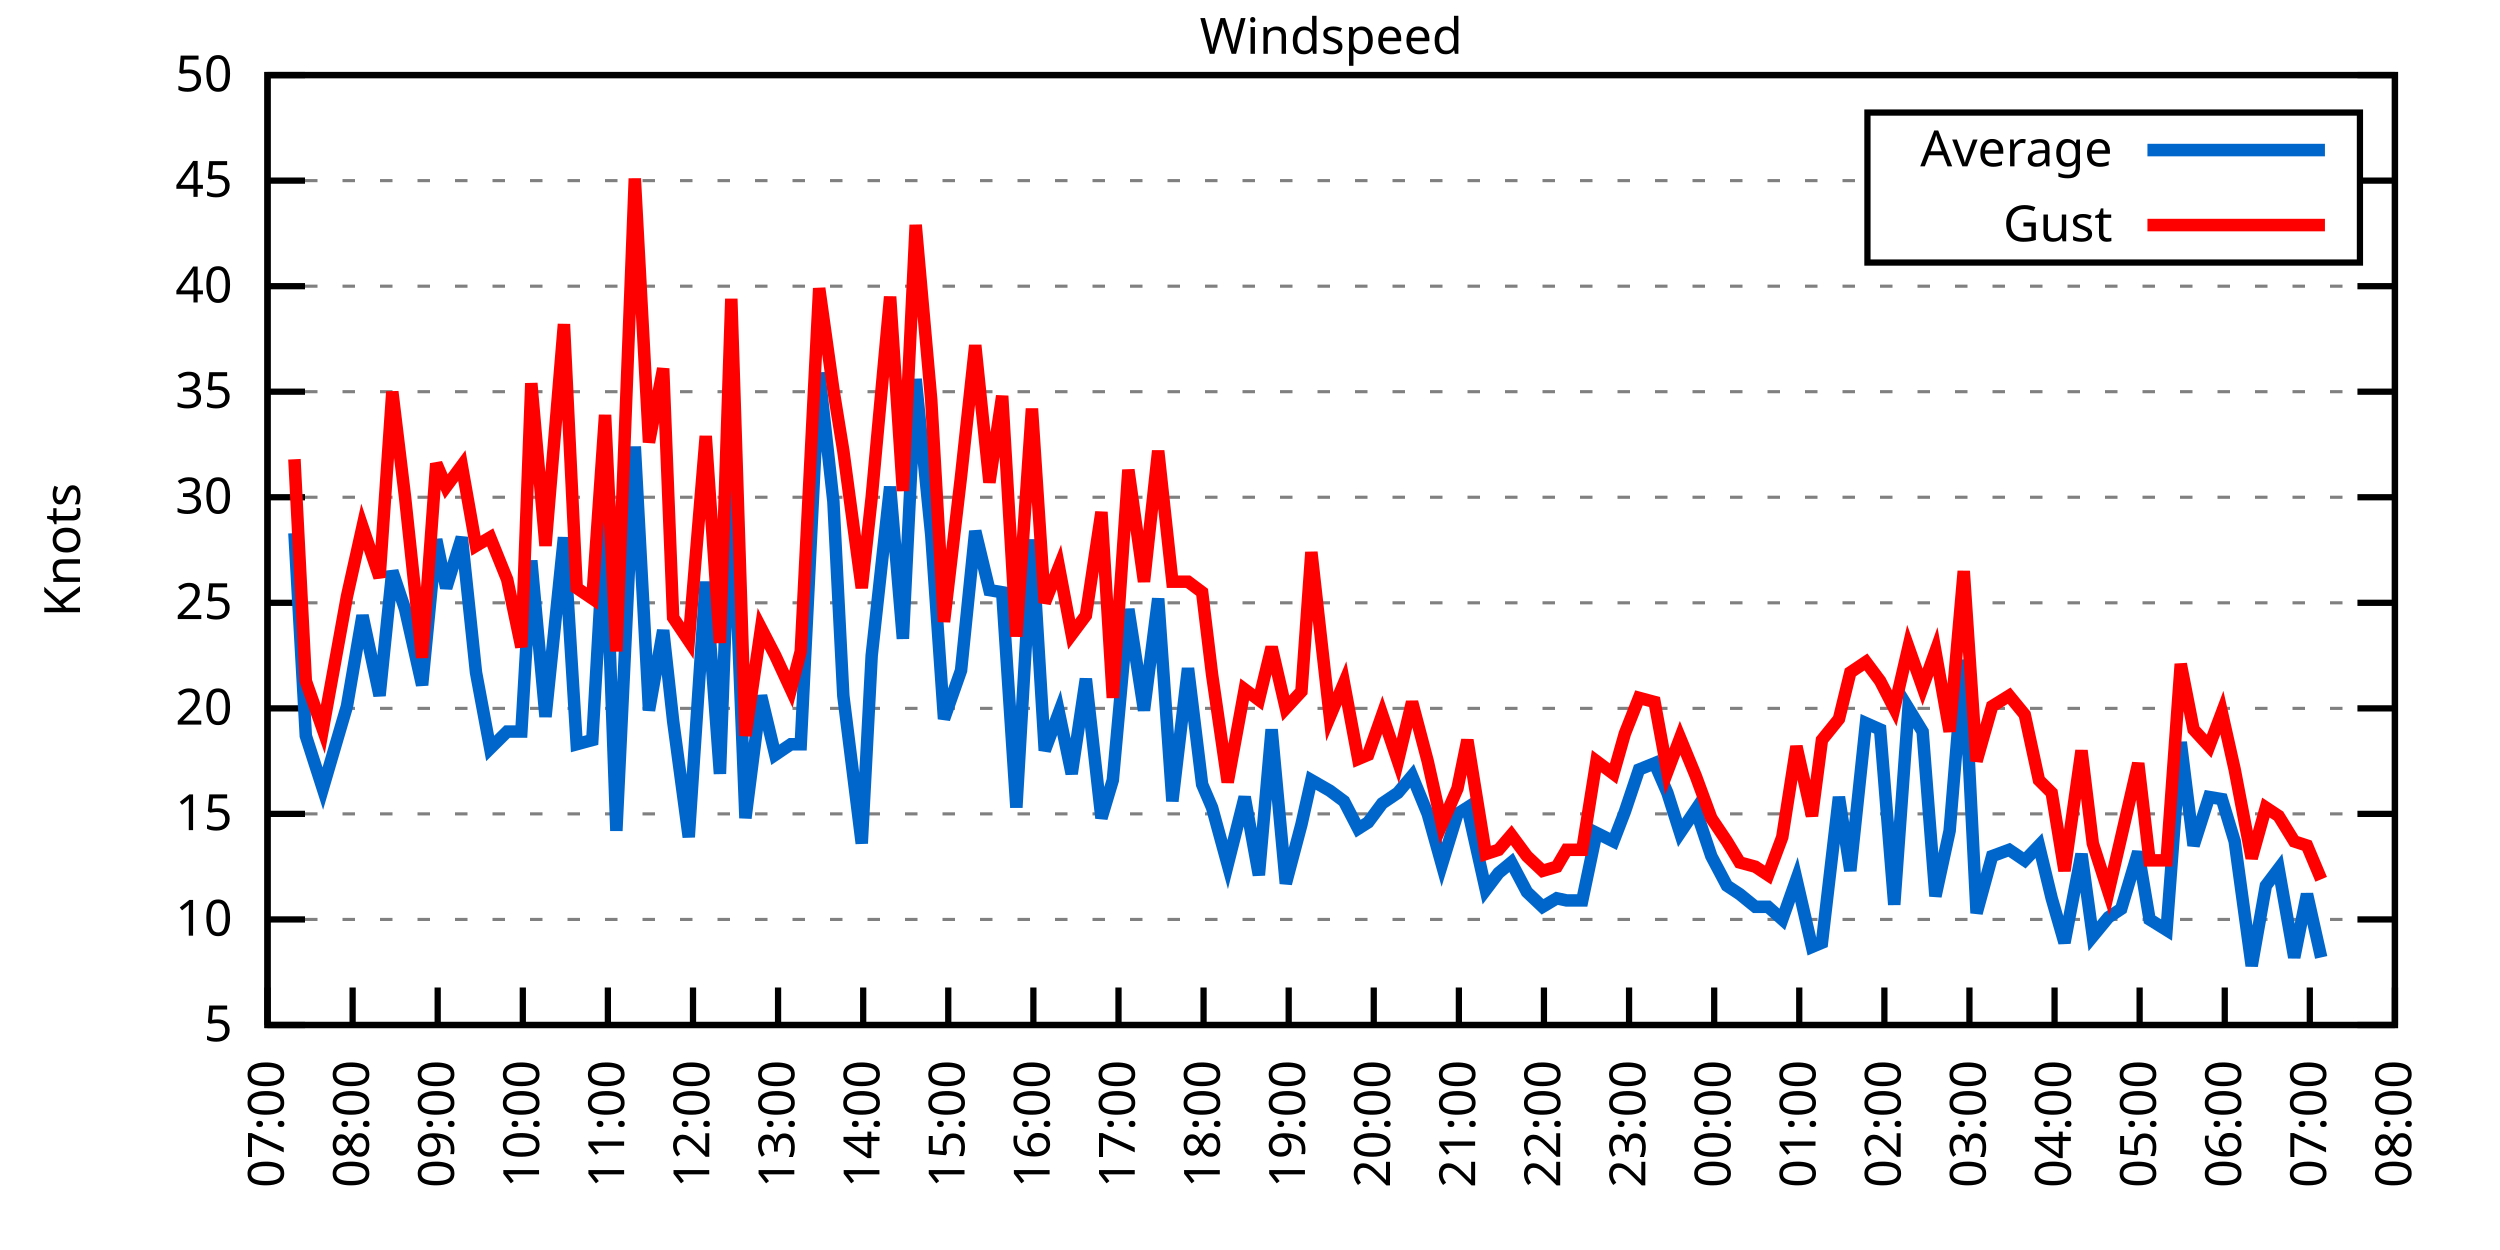
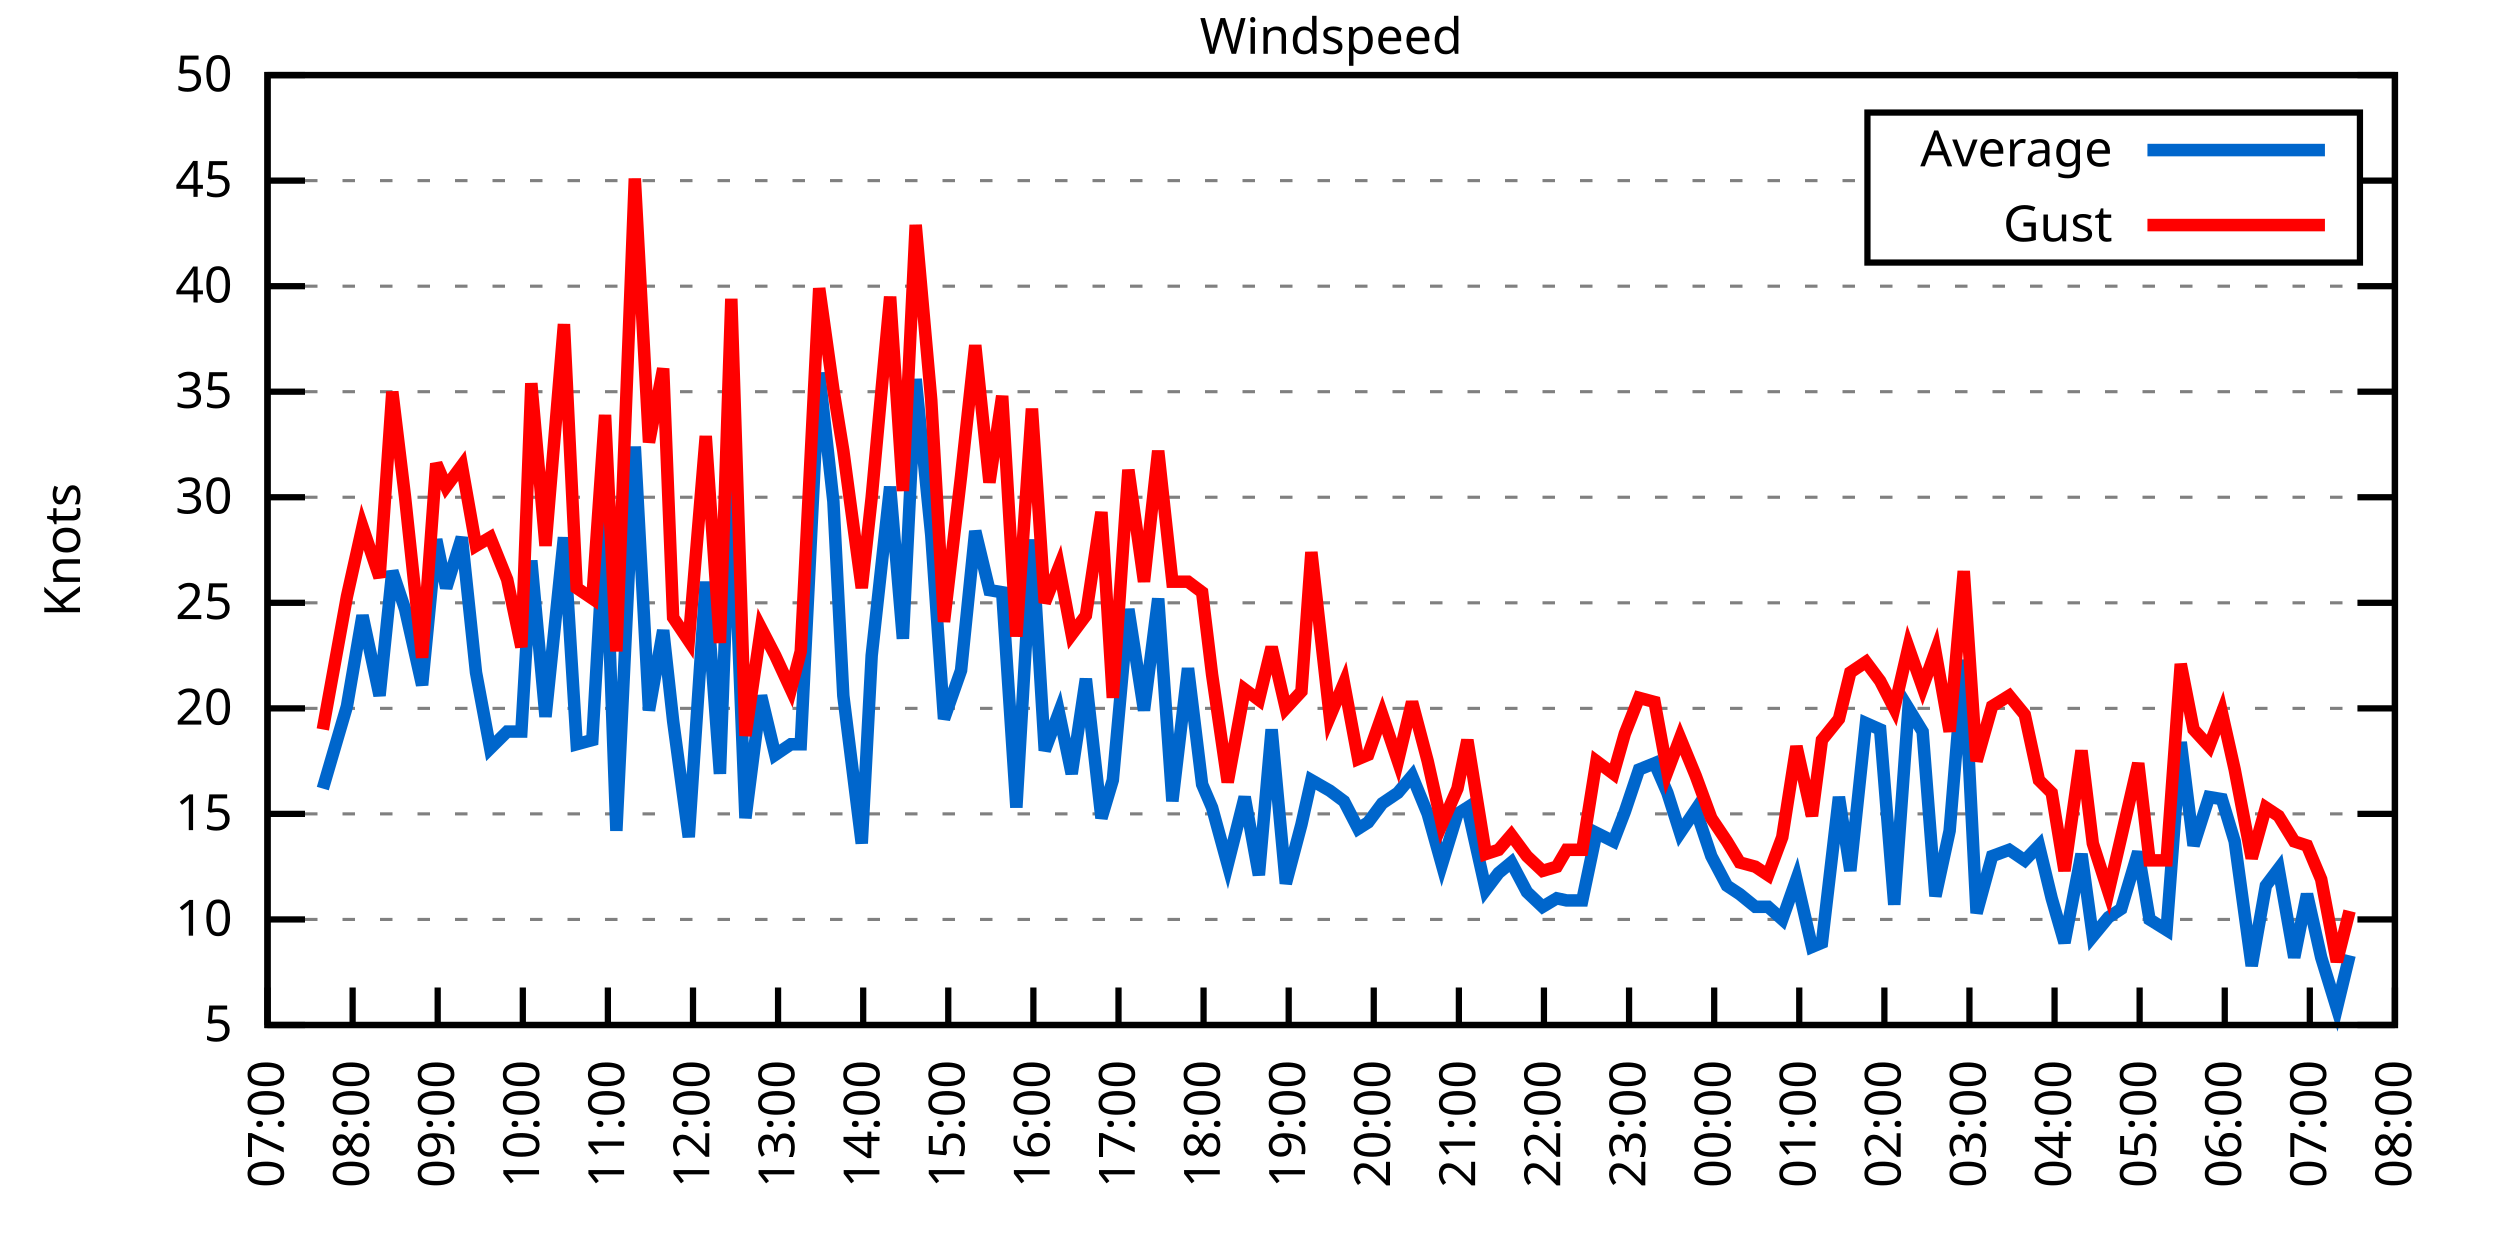
<svg xmlns="http://www.w3.org/2000/svg" xmlns:xlink="http://www.w3.org/1999/xlink" width="400" height="200" viewBox="0 0 400 200">
  <g id="gnuplot_canvas">
    <rect x="0" y="0" width="400" height="200" fill="none" />
    <defs>
      <circle id="gpDot" r="0.5" stroke-width="0.5" stroke="currentColor" />
      <path id="gpPt0" stroke-width="0.333" stroke="currentColor" d="M-1,0 h2 M0,-1 v2" />
      <path id="gpPt1" stroke-width="0.333" stroke="currentColor" d="M-1,-1 L1,1 M1,-1 L-1,1" />
      <path id="gpPt2" stroke-width="0.333" stroke="currentColor" d="M-1,0 L1,0 M0,-1 L0,1 M-1,-1 L1,1 M-1,1 L1,-1" />
      <rect id="gpPt3" stroke-width="0.333" stroke="currentColor" x="-1" y="-1" width="2" height="2" />
      <rect id="gpPt4" stroke-width="0.333" stroke="currentColor" fill="currentColor" x="-1" y="-1" width="2" height="2" />
      <circle id="gpPt5" stroke-width="0.333" stroke="currentColor" cx="0" cy="0" r="1" />
      <use xlink:href="#gpPt5" id="gpPt6" fill="currentColor" stroke="none" />
      <path id="gpPt7" stroke-width="0.333" stroke="currentColor" d="M0,-1.33 L-1.33,0.67 L1.33,0.67 z" />
      <use xlink:href="#gpPt7" id="gpPt8" fill="currentColor" stroke="none" />
      <use xlink:href="#gpPt7" id="gpPt9" stroke="currentColor" transform="rotate(180)" />
      <use xlink:href="#gpPt9" id="gpPt10" fill="currentColor" stroke="none" />
      <use xlink:href="#gpPt3" id="gpPt11" stroke="currentColor" transform="rotate(45)" />
      <use xlink:href="#gpPt11" id="gpPt12" fill="currentColor" stroke="none" />
      <path id="gpPt13" stroke-width="0.333" stroke="currentColor" d="M0,1.330 L1.265,0.411 L0.782,-1.067 L-0.782,-1.076 L-1.265,0.411 z" />
      <use xlink:href="#gpPt13" id="gpPt14" fill="currentColor" stroke="none" />
      <filter id="textbox" filterUnits="objectBoundingBox" x="0" y="0" height="1" width="1">
        <feFlood flood-color="white" flood-opacity="1" result="bgnd" />
        <feComposite in="SourceGraphic" in2="bgnd" operator="atop" />
      </filter>
      <filter id="greybox" filterUnits="objectBoundingBox" x="0" y="0" height="1" width="1">
        <feFlood flood-color="lightgrey" flood-opacity="1" result="grey" />
        <feComposite in="SourceGraphic" in2="grey" operator="atop" />
      </filter>
    </defs>
    <g fill="none" color="white" stroke="currentColor" stroke-width="1.00" stroke-linecap="butt" stroke-linejoin="miter">
</g>
    <g fill="none" color="black" stroke="currentColor" stroke-width="1.00" stroke-linecap="butt" stroke-linejoin="miter">
      <g stroke="none" shape-rendering="crispEdges">
        <polygon fill="rgb(255, 255, 255)" points="42.80,164.00 383.18,164.00 383.18,12.02 42.80,12.02 " />
      </g>
    </g>
    <g fill="none" color="black" stroke="currentColor" stroke-width="1.00" stroke-linecap="butt" stroke-linejoin="miter">
</g>
    <g fill="none" color="black" stroke="black" stroke-width="0.50" stroke-linecap="butt" stroke-linejoin="miter">
</g>
    <g fill="none" color="gray" stroke="currentColor" stroke-width="0.50" stroke-linecap="butt" stroke-linejoin="miter">
      <path stroke="gray" stroke-dasharray="2,4" class="gridline" d="M42.80,164.00 L383.19,164.00  " />
    </g>
    <g fill="none" color="gray" stroke="gray" stroke-width="1.00" stroke-linecap="butt" stroke-linejoin="miter">
</g>
    <g fill="none" color="black" stroke="currentColor" stroke-width="1.00" stroke-linecap="butt" stroke-linejoin="miter">
      <path stroke="black" d="M42.80,164.00 L48.80,164.00 M383.19,164.00 L377.19,164.00  " />
      <g transform="translate(37.20,166.60)" stroke="none" fill="black" font-family="Sans" font-size="8.00" text-anchor="end">
        <text>
          <tspan font-family="Sans"> 5</tspan>
        </text>
      </g>
    </g>
    <g fill="none" color="black" stroke="currentColor" stroke-width="1.00" stroke-linecap="butt" stroke-linejoin="miter">
</g>
    <g fill="none" color="black" stroke="black" stroke-width="0.50" stroke-linecap="butt" stroke-linejoin="miter">
</g>
    <g fill="none" color="gray" stroke="currentColor" stroke-width="0.50" stroke-linecap="butt" stroke-linejoin="miter">
      <path stroke="gray" stroke-dasharray="2,4" class="gridline" d="M42.80,147.11 L383.19,147.11  " />
    </g>
    <g fill="none" color="gray" stroke="gray" stroke-width="1.00" stroke-linecap="butt" stroke-linejoin="miter">
</g>
    <g fill="none" color="black" stroke="currentColor" stroke-width="1.00" stroke-linecap="butt" stroke-linejoin="miter">
      <path stroke="black" d="M42.80,147.11 L48.80,147.11 M383.19,147.11 L377.19,147.11  " />
      <g transform="translate(37.20,149.71)" stroke="none" fill="black" font-family="Sans" font-size="8.00" text-anchor="end">
        <text>
          <tspan font-family="Sans"> 10</tspan>
        </text>
      </g>
    </g>
    <g fill="none" color="black" stroke="currentColor" stroke-width="1.00" stroke-linecap="butt" stroke-linejoin="miter">
</g>
    <g fill="none" color="black" stroke="black" stroke-width="0.50" stroke-linecap="butt" stroke-linejoin="miter">
</g>
    <g fill="none" color="gray" stroke="currentColor" stroke-width="0.50" stroke-linecap="butt" stroke-linejoin="miter">
      <path stroke="gray" stroke-dasharray="2,4" class="gridline" d="M42.80,130.22 L383.19,130.22  " />
    </g>
    <g fill="none" color="gray" stroke="gray" stroke-width="1.00" stroke-linecap="butt" stroke-linejoin="miter">
</g>
    <g fill="none" color="black" stroke="currentColor" stroke-width="1.00" stroke-linecap="butt" stroke-linejoin="miter">
      <path stroke="black" d="M42.80,130.22 L48.80,130.22 M383.19,130.22 L377.19,130.22  " />
      <g transform="translate(37.20,132.82)" stroke="none" fill="black" font-family="Sans" font-size="8.00" text-anchor="end">
        <text>
          <tspan font-family="Sans"> 15</tspan>
        </text>
      </g>
    </g>
    <g fill="none" color="black" stroke="currentColor" stroke-width="1.00" stroke-linecap="butt" stroke-linejoin="miter">
</g>
    <g fill="none" color="black" stroke="black" stroke-width="0.50" stroke-linecap="butt" stroke-linejoin="miter">
</g>
    <g fill="none" color="gray" stroke="currentColor" stroke-width="0.50" stroke-linecap="butt" stroke-linejoin="miter">
      <path stroke="gray" stroke-dasharray="2,4" class="gridline" d="M42.80,113.34 L383.19,113.34  " />
    </g>
    <g fill="none" color="gray" stroke="gray" stroke-width="1.00" stroke-linecap="butt" stroke-linejoin="miter">
</g>
    <g fill="none" color="black" stroke="currentColor" stroke-width="1.00" stroke-linecap="butt" stroke-linejoin="miter">
      <path stroke="black" d="M42.80,113.34 L48.80,113.34 M383.19,113.34 L377.19,113.34  " />
      <g transform="translate(37.20,115.94)" stroke="none" fill="black" font-family="Sans" font-size="8.00" text-anchor="end">
        <text>
          <tspan font-family="Sans"> 20</tspan>
        </text>
      </g>
    </g>
    <g fill="none" color="black" stroke="currentColor" stroke-width="1.00" stroke-linecap="butt" stroke-linejoin="miter">
</g>
    <g fill="none" color="black" stroke="black" stroke-width="0.50" stroke-linecap="butt" stroke-linejoin="miter">
</g>
    <g fill="none" color="gray" stroke="currentColor" stroke-width="0.50" stroke-linecap="butt" stroke-linejoin="miter">
      <path stroke="gray" stroke-dasharray="2,4" class="gridline" d="M42.80,96.45 L383.19,96.45  " />
    </g>
    <g fill="none" color="gray" stroke="gray" stroke-width="1.00" stroke-linecap="butt" stroke-linejoin="miter">
</g>
    <g fill="none" color="black" stroke="currentColor" stroke-width="1.00" stroke-linecap="butt" stroke-linejoin="miter">
      <path stroke="black" d="M42.80,96.45 L48.80,96.45 M383.19,96.45 L377.19,96.45  " />
      <g transform="translate(37.20,99.05)" stroke="none" fill="black" font-family="Sans" font-size="8.00" text-anchor="end">
        <text>
          <tspan font-family="Sans"> 25</tspan>
        </text>
      </g>
    </g>
    <g fill="none" color="black" stroke="currentColor" stroke-width="1.00" stroke-linecap="butt" stroke-linejoin="miter">
</g>
    <g fill="none" color="black" stroke="black" stroke-width="0.50" stroke-linecap="butt" stroke-linejoin="miter">
</g>
    <g fill="none" color="gray" stroke="currentColor" stroke-width="0.50" stroke-linecap="butt" stroke-linejoin="miter">
      <path stroke="gray" stroke-dasharray="2,4" class="gridline" d="M42.80,79.56 L383.19,79.56  " />
    </g>
    <g fill="none" color="gray" stroke="gray" stroke-width="1.00" stroke-linecap="butt" stroke-linejoin="miter">
</g>
    <g fill="none" color="black" stroke="currentColor" stroke-width="1.00" stroke-linecap="butt" stroke-linejoin="miter">
      <path stroke="black" d="M42.80,79.56 L48.80,79.56 M383.19,79.56 L377.19,79.56  " />
      <g transform="translate(37.20,82.16)" stroke="none" fill="black" font-family="Sans" font-size="8.00" text-anchor="end">
        <text>
          <tspan font-family="Sans"> 30</tspan>
        </text>
      </g>
    </g>
    <g fill="none" color="black" stroke="currentColor" stroke-width="1.00" stroke-linecap="butt" stroke-linejoin="miter">
</g>
    <g fill="none" color="black" stroke="black" stroke-width="0.50" stroke-linecap="butt" stroke-linejoin="miter">
</g>
    <g fill="none" color="gray" stroke="currentColor" stroke-width="0.50" stroke-linecap="butt" stroke-linejoin="miter">
      <path stroke="gray" stroke-dasharray="2,4" class="gridline" d="M42.80,62.67 L383.19,62.67  " />
    </g>
    <g fill="none" color="gray" stroke="gray" stroke-width="1.00" stroke-linecap="butt" stroke-linejoin="miter">
</g>
    <g fill="none" color="black" stroke="currentColor" stroke-width="1.00" stroke-linecap="butt" stroke-linejoin="miter">
      <path stroke="black" d="M42.80,62.67 L48.80,62.67 M383.19,62.67 L377.19,62.67  " />
      <g transform="translate(37.20,65.27)" stroke="none" fill="black" font-family="Sans" font-size="8.00" text-anchor="end">
        <text>
          <tspan font-family="Sans"> 35</tspan>
        </text>
      </g>
    </g>
    <g fill="none" color="black" stroke="currentColor" stroke-width="1.00" stroke-linecap="butt" stroke-linejoin="miter">
</g>
    <g fill="none" color="black" stroke="black" stroke-width="0.50" stroke-linecap="butt" stroke-linejoin="miter">
</g>
    <g fill="none" color="gray" stroke="currentColor" stroke-width="0.50" stroke-linecap="butt" stroke-linejoin="miter">
      <path stroke="gray" stroke-dasharray="2,4" class="gridline" d="M42.80,45.79 L383.19,45.79  " />
    </g>
    <g fill="none" color="gray" stroke="gray" stroke-width="1.00" stroke-linecap="butt" stroke-linejoin="miter">
</g>
    <g fill="none" color="black" stroke="currentColor" stroke-width="1.00" stroke-linecap="butt" stroke-linejoin="miter">
      <path stroke="black" d="M42.80,45.79 L48.80,45.79 M383.19,45.79 L377.19,45.79  " />
      <g transform="translate(37.20,48.39)" stroke="none" fill="black" font-family="Sans" font-size="8.00" text-anchor="end">
        <text>
          <tspan font-family="Sans"> 40</tspan>
        </text>
      </g>
    </g>
    <g fill="none" color="black" stroke="currentColor" stroke-width="1.00" stroke-linecap="butt" stroke-linejoin="miter">
</g>
    <g fill="none" color="black" stroke="black" stroke-width="0.50" stroke-linecap="butt" stroke-linejoin="miter">
</g>
    <g fill="none" color="gray" stroke="currentColor" stroke-width="0.50" stroke-linecap="butt" stroke-linejoin="miter">
      <path stroke="gray" stroke-dasharray="2,4" class="gridline" d="M42.80,28.90 L298.79,28.90 M377.59,28.90 L383.19,28.90  " />
    </g>
    <g fill="none" color="gray" stroke="gray" stroke-width="1.00" stroke-linecap="butt" stroke-linejoin="miter">
</g>
    <g fill="none" color="black" stroke="currentColor" stroke-width="1.00" stroke-linecap="butt" stroke-linejoin="miter">
      <path stroke="black" d="M42.80,28.90 L48.80,28.90 M383.19,28.90 L377.19,28.90  " />
      <g transform="translate(37.20,31.50)" stroke="none" fill="black" font-family="Sans" font-size="8.00" text-anchor="end">
        <text>
          <tspan font-family="Sans"> 45</tspan>
        </text>
      </g>
    </g>
    <g fill="none" color="black" stroke="currentColor" stroke-width="1.00" stroke-linecap="butt" stroke-linejoin="miter">
</g>
    <g fill="none" color="black" stroke="black" stroke-width="0.50" stroke-linecap="butt" stroke-linejoin="miter">
</g>
    <g fill="none" color="gray" stroke="currentColor" stroke-width="0.50" stroke-linecap="butt" stroke-linejoin="miter">
      <path stroke="gray" stroke-dasharray="2,4" class="gridline" d="M42.80,12.01 L383.19,12.01  " />
    </g>
    <g fill="none" color="gray" stroke="gray" stroke-width="1.00" stroke-linecap="butt" stroke-linejoin="miter">
</g>
    <g fill="none" color="black" stroke="currentColor" stroke-width="1.00" stroke-linecap="butt" stroke-linejoin="miter">
      <path stroke="black" d="M42.80,12.01 L48.80,12.01 M383.19,12.01 L377.19,12.01  " />
      <g transform="translate(37.20,14.61)" stroke="none" fill="black" font-family="Sans" font-size="8.00" text-anchor="end">
        <text>
          <tspan font-family="Sans"> 50</tspan>
        </text>
      </g>
    </g>
    <g fill="none" color="black" stroke="currentColor" stroke-width="1.00" stroke-linecap="butt" stroke-linejoin="miter">
      <path stroke="black" d="M42.80,164.00 L42.80,158.00  " />
      <g transform="translate(45.40,169.60) rotate(270.00)" stroke="none" fill="black" font-family="Sans" font-size="8.00" text-anchor="end">
        <text>
          <tspan font-family="Sans">07:00</tspan>
        </text>
      </g>
    </g>
    <g fill="none" color="black" stroke="currentColor" stroke-width="1.00" stroke-linecap="butt" stroke-linejoin="miter">
      <path stroke="black" d="M56.42,164.00 L56.42,158.00  " />
      <g transform="translate(59.02,169.60) rotate(270.00)" stroke="none" fill="black" font-family="Sans" font-size="8.00" text-anchor="end">
        <text>
          <tspan font-family="Sans">08:00</tspan>
        </text>
      </g>
    </g>
    <g fill="none" color="black" stroke="currentColor" stroke-width="1.00" stroke-linecap="butt" stroke-linejoin="miter">
      <path stroke="black" d="M70.03,164.00 L70.03,158.00  " />
      <g transform="translate(72.63,169.60) rotate(270.00)" stroke="none" fill="black" font-family="Sans" font-size="8.00" text-anchor="end">
        <text>
          <tspan font-family="Sans">09:00</tspan>
        </text>
      </g>
    </g>
    <g fill="none" color="black" stroke="currentColor" stroke-width="1.00" stroke-linecap="butt" stroke-linejoin="miter">
      <path stroke="black" d="M83.65,164.00 L83.65,158.00  " />
      <g transform="translate(86.25,169.60) rotate(270.00)" stroke="none" fill="black" font-family="Sans" font-size="8.00" text-anchor="end">
        <text>
          <tspan font-family="Sans">10:00</tspan>
        </text>
      </g>
    </g>
    <g fill="none" color="black" stroke="currentColor" stroke-width="1.00" stroke-linecap="butt" stroke-linejoin="miter">
      <path stroke="black" d="M97.26,164.00 L97.26,158.00  " />
      <g transform="translate(99.86,169.60) rotate(270.00)" stroke="none" fill="black" font-family="Sans" font-size="8.00" text-anchor="end">
        <text>
          <tspan font-family="Sans">11:00</tspan>
        </text>
      </g>
    </g>
    <g fill="none" color="black" stroke="currentColor" stroke-width="1.00" stroke-linecap="butt" stroke-linejoin="miter">
      <path stroke="black" d="M110.88,164.00 L110.88,158.00  " />
      <g transform="translate(113.48,169.60) rotate(270.00)" stroke="none" fill="black" font-family="Sans" font-size="8.00" text-anchor="end">
        <text>
          <tspan font-family="Sans">12:00</tspan>
        </text>
      </g>
    </g>
    <g fill="none" color="black" stroke="currentColor" stroke-width="1.00" stroke-linecap="butt" stroke-linejoin="miter">
      <path stroke="black" d="M124.49,164.00 L124.49,158.00  " />
      <g transform="translate(127.09,169.60) rotate(270.00)" stroke="none" fill="black" font-family="Sans" font-size="8.00" text-anchor="end">
        <text>
          <tspan font-family="Sans">13:00</tspan>
        </text>
      </g>
    </g>
    <g fill="none" color="black" stroke="currentColor" stroke-width="1.00" stroke-linecap="butt" stroke-linejoin="miter">
      <path stroke="black" d="M138.11,164.00 L138.11,158.00  " />
      <g transform="translate(140.71,169.60) rotate(270.00)" stroke="none" fill="black" font-family="Sans" font-size="8.00" text-anchor="end">
        <text>
          <tspan font-family="Sans">14:00</tspan>
        </text>
      </g>
    </g>
    <g fill="none" color="black" stroke="currentColor" stroke-width="1.00" stroke-linecap="butt" stroke-linejoin="miter">
      <path stroke="black" d="M151.72,164.00 L151.72,158.00  " />
      <g transform="translate(154.32,169.60) rotate(270.00)" stroke="none" fill="black" font-family="Sans" font-size="8.00" text-anchor="end">
        <text>
          <tspan font-family="Sans">15:00</tspan>
        </text>
      </g>
    </g>
    <g fill="none" color="black" stroke="currentColor" stroke-width="1.00" stroke-linecap="butt" stroke-linejoin="miter">
      <path stroke="black" d="M165.34,164.00 L165.34,158.00  " />
      <g transform="translate(167.94,169.60) rotate(270.00)" stroke="none" fill="black" font-family="Sans" font-size="8.00" text-anchor="end">
        <text>
          <tspan font-family="Sans">16:00</tspan>
        </text>
      </g>
    </g>
    <g fill="none" color="black" stroke="currentColor" stroke-width="1.00" stroke-linecap="butt" stroke-linejoin="miter">
      <path stroke="black" d="M178.96,164.00 L178.96,158.00  " />
      <g transform="translate(181.56,169.60) rotate(270.00)" stroke="none" fill="black" font-family="Sans" font-size="8.00" text-anchor="end">
        <text>
          <tspan font-family="Sans">17:00</tspan>
        </text>
      </g>
    </g>
    <g fill="none" color="black" stroke="currentColor" stroke-width="1.00" stroke-linecap="butt" stroke-linejoin="miter">
      <path stroke="black" d="M192.57,164.00 L192.57,158.00  " />
      <g transform="translate(195.17,169.60) rotate(270.00)" stroke="none" fill="black" font-family="Sans" font-size="8.00" text-anchor="end">
        <text>
          <tspan font-family="Sans">18:00</tspan>
        </text>
      </g>
    </g>
    <g fill="none" color="black" stroke="currentColor" stroke-width="1.00" stroke-linecap="butt" stroke-linejoin="miter">
      <path stroke="black" d="M206.19,164.00 L206.19,158.00  " />
      <g transform="translate(208.79,169.60) rotate(270.00)" stroke="none" fill="black" font-family="Sans" font-size="8.00" text-anchor="end">
        <text>
          <tspan font-family="Sans">19:00</tspan>
        </text>
      </g>
    </g>
    <g fill="none" color="black" stroke="currentColor" stroke-width="1.00" stroke-linecap="butt" stroke-linejoin="miter">
      <path stroke="black" d="M219.80,164.00 L219.80,158.00  " />
      <g transform="translate(222.40,169.60) rotate(270.00)" stroke="none" fill="black" font-family="Sans" font-size="8.00" text-anchor="end">
        <text>
          <tspan font-family="Sans">20:00</tspan>
        </text>
      </g>
    </g>
    <g fill="none" color="black" stroke="currentColor" stroke-width="1.00" stroke-linecap="butt" stroke-linejoin="miter">
      <path stroke="black" d="M233.42,164.00 L233.42,158.00  " />
      <g transform="translate(236.02,169.60) rotate(270.00)" stroke="none" fill="black" font-family="Sans" font-size="8.00" text-anchor="end">
        <text>
          <tspan font-family="Sans">21:00</tspan>
        </text>
      </g>
    </g>
    <g fill="none" color="black" stroke="currentColor" stroke-width="1.00" stroke-linecap="butt" stroke-linejoin="miter">
      <path stroke="black" d="M247.03,164.00 L247.03,158.00  " />
      <g transform="translate(249.63,169.60) rotate(270.00)" stroke="none" fill="black" font-family="Sans" font-size="8.00" text-anchor="end">
        <text>
          <tspan font-family="Sans">22:00</tspan>
        </text>
      </g>
    </g>
    <g fill="none" color="black" stroke="currentColor" stroke-width="1.00" stroke-linecap="butt" stroke-linejoin="miter">
      <path stroke="black" d="M260.65,164.00 L260.65,158.00  " />
      <g transform="translate(263.25,169.60) rotate(270.00)" stroke="none" fill="black" font-family="Sans" font-size="8.00" text-anchor="end">
        <text>
          <tspan font-family="Sans">23:00</tspan>
        </text>
      </g>
    </g>
    <g fill="none" color="black" stroke="currentColor" stroke-width="1.00" stroke-linecap="butt" stroke-linejoin="miter">
      <path stroke="black" d="M274.27,164.00 L274.27,158.00  " />
      <g transform="translate(276.87,169.60) rotate(270.00)" stroke="none" fill="black" font-family="Sans" font-size="8.00" text-anchor="end">
        <text>
          <tspan font-family="Sans">00:00</tspan>
        </text>
      </g>
    </g>
    <g fill="none" color="black" stroke="currentColor" stroke-width="1.00" stroke-linecap="butt" stroke-linejoin="miter">
      <path stroke="black" d="M287.88,164.00 L287.88,158.00  " />
      <g transform="translate(290.48,169.60) rotate(270.00)" stroke="none" fill="black" font-family="Sans" font-size="8.00" text-anchor="end">
        <text>
          <tspan font-family="Sans">01:00</tspan>
        </text>
      </g>
    </g>
    <g fill="none" color="black" stroke="currentColor" stroke-width="1.00" stroke-linecap="butt" stroke-linejoin="miter">
      <path stroke="black" d="M301.50,164.00 L301.50,158.00  " />
      <g transform="translate(304.10,169.60) rotate(270.00)" stroke="none" fill="black" font-family="Sans" font-size="8.00" text-anchor="end">
        <text>
          <tspan font-family="Sans">02:00</tspan>
        </text>
      </g>
    </g>
    <g fill="none" color="black" stroke="currentColor" stroke-width="1.00" stroke-linecap="butt" stroke-linejoin="miter">
      <path stroke="black" d="M315.11,164.00 L315.11,158.00  " />
      <g transform="translate(317.71,169.60) rotate(270.00)" stroke="none" fill="black" font-family="Sans" font-size="8.00" text-anchor="end">
        <text>
          <tspan font-family="Sans">03:00</tspan>
        </text>
      </g>
    </g>
    <g fill="none" color="black" stroke="currentColor" stroke-width="1.00" stroke-linecap="butt" stroke-linejoin="miter">
      <path stroke="black" d="M328.73,164.00 L328.73,158.00  " />
      <g transform="translate(331.33,169.60) rotate(270.00)" stroke="none" fill="black" font-family="Sans" font-size="8.00" text-anchor="end">
        <text>
          <tspan font-family="Sans">04:00</tspan>
        </text>
      </g>
    </g>
    <g fill="none" color="black" stroke="currentColor" stroke-width="1.00" stroke-linecap="butt" stroke-linejoin="miter">
      <path stroke="black" d="M342.34,164.00 L342.34,158.00  " />
      <g transform="translate(344.94,169.60) rotate(270.00)" stroke="none" fill="black" font-family="Sans" font-size="8.00" text-anchor="end">
        <text>
          <tspan font-family="Sans">05:00</tspan>
        </text>
      </g>
    </g>
    <g fill="none" color="black" stroke="currentColor" stroke-width="1.00" stroke-linecap="butt" stroke-linejoin="miter">
      <path stroke="black" d="M355.96,164.00 L355.96,158.00  " />
      <g transform="translate(358.56,169.60) rotate(270.00)" stroke="none" fill="black" font-family="Sans" font-size="8.00" text-anchor="end">
        <text>
          <tspan font-family="Sans">06:00</tspan>
        </text>
      </g>
    </g>
    <g fill="none" color="black" stroke="currentColor" stroke-width="1.00" stroke-linecap="butt" stroke-linejoin="miter">
      <path stroke="black" d="M369.57,164.00 L369.57,158.00  " />
      <g transform="translate(372.17,169.60) rotate(270.00)" stroke="none" fill="black" font-family="Sans" font-size="8.00" text-anchor="end">
        <text>
          <tspan font-family="Sans">07:00</tspan>
        </text>
      </g>
    </g>
    <g fill="none" color="black" stroke="currentColor" stroke-width="1.00" stroke-linecap="butt" stroke-linejoin="miter">
      <path stroke="black" d="M383.19,164.00 L383.19,158.00  " />
      <g transform="translate(385.79,169.60) rotate(270.00)" stroke="none" fill="black" font-family="Sans" font-size="8.00" text-anchor="end">
        <text>
          <tspan font-family="Sans">08:00</tspan>
        </text>
      </g>
    </g>
    <g fill="none" color="black" stroke="currentColor" stroke-width="1.00" stroke-linecap="butt" stroke-linejoin="miter">
</g>
    <g fill="none" color="black" stroke="currentColor" stroke-width="1.00" stroke-linecap="butt" stroke-linejoin="miter">
      <path stroke="black" d="M42.80,12.01 L42.80,164.00 L383.19,164.00 L383.19,12.01 L42.80,12.01 Z  " />
    </g>
    <g fill="none" color="black" stroke="currentColor" stroke-width="1.00" stroke-linecap="butt" stroke-linejoin="miter">
</g>
    <g fill="none" color="black" stroke="currentColor" stroke-width="1.00" stroke-linecap="butt" stroke-linejoin="miter">
      <path stroke="black" d="M298.79,42.01 L298.79,18.01 L377.59,18.01 L377.59,42.01 L298.79,42.01 Z  " />
    </g>
    <g id="Windspeed_plot_1">
      <g fill="none" color="white" stroke="black" stroke-width="2.00" stroke-linecap="butt" stroke-linejoin="miter">
</g>
      <g fill="none" color="black" stroke="currentColor" stroke-width="2.00" stroke-linecap="butt" stroke-linejoin="miter">
        <g transform="translate(337.99,26.61)" stroke="none" fill="black" font-family="Sans" font-size="8.00" text-anchor="end">
          <text>
            <tspan font-family="Sans">Average</tspan>
          </text>
        </g>
      </g>
      <g fill="none" color="black" stroke="currentColor" stroke-width="2.00" stroke-linecap="butt" stroke-linejoin="miter">
-         <path stroke="rgb(  0, 102, 204)" d="M343.59,24.01 L371.99,24.01 M47.11,85.30 L48.93,117.73 L51.65,126.17 L55.51,113.00 L58.00,98.48 L60.73,111.31   L62.77,91.38 L64.81,97.46 L67.54,109.62 L69.80,86.32 L71.39,94.08 L73.89,85.98 L76.16,107.59 L78.43,119.75   L81.15,117.05 L83.42,117.05 L85.01,89.69 L87.28,114.69 L90.23,85.98 L92.27,119.08 L94.77,118.40 L96.81,82.94   L98.62,132.93 L101.57,71.45 L103.84,113.67 L106.11,100.84 L107.70,115.36 L110.20,133.94 L112.92,93.07 L115.19,123.81   L117.01,74.16 L119.27,130.90 L121.77,111.31 L124.04,120.77 L126.54,119.08 L128.12,119.08 L131.07,59.63 L133.34,80.24   L134.93,111.31 L137.88,134.95 L139.47,104.89 L142.42,77.87 L144.46,102.19 L146.51,60.65 L149.00,85.64 L151.04,115.03   L153.77,107.26 L156.04,84.97 L158.31,94.42 L160.35,94.76 L162.62,129.21 L165.11,86.32 L167.16,120.09 L169.43,114.01   L171.47,123.81 L173.74,108.61 L176.23,130.90 L178.05,124.82 L180.54,97.46 L183.04,113.67 L185.31,95.77 L187.58,128.20   L190.08,106.92 L192.34,125.50 L193.93,129.21 L196.43,138.33 L199.15,127.52 L201.42,140.02 L203.46,116.71 L205.73,141.37   L208.23,131.91 L209.82,124.82 L212.77,126.51 L215.04,128.20 L217.31,132.59 L218.90,131.58 L221.16,128.54 L223.66,126.85   L225.93,124.14 L228.43,130.22 L230.70,138.33 L233.19,130.22 L234.78,129.21 L237.73,142.38 L239.77,139.68 L241.81,137.99   L244.31,142.72 L246.81,145.09 L249.08,143.73 L250.66,144.07 L253.16,144.07 L255.43,133.26 L258.15,134.62 L259.97,129.89   L262.24,123.13 L264.73,122.12 L266.78,126.85 L268.82,133.26 L271.32,129.55 L273.81,136.98 L276.31,141.71 L278.35,143.06   L280.85,145.09 L282.89,145.09 L285.16,147.11 L287.43,140.69 L289.92,151.50 L291.51,150.83 L294.23,127.52 L296.05,139.34   L298.55,115.70 L300.82,116.71 L303.08,144.75 L305.35,113.34 L307.62,117.05 L309.67,143.40 L311.94,132.93 L314.20,105.57   L316.25,146.10 L318.74,136.98 L321.47,135.97 L323.96,137.66 L326.23,135.29 L328.27,143.73 L330.32,150.83 L333.04,136.64   L334.85,149.81 L337.35,146.77 L339.39,145.42 L342.12,136.30 L343.93,147.11 L346.65,148.80 L348.92,118.74 L350.97,135.29   L353.46,127.52 L355.50,127.86 L357.55,134.62 L360.27,154.54 L362.54,141.71 L364.58,139.01 L367.08,153.19 L369.12,143.06   L371.39,153.19  " />
+         <path stroke="rgb(  0, 102, 204)" d="M343.59,24.01 L371.99,24.01 M51.65,126.17 L55.51,113.00 L58.00,98.48 L60.73,111.31 L62.77,91.38 L64.81,97.46   L67.54,109.62 L69.80,86.32 L71.39,94.08 L73.89,85.98 L76.16,107.59 L78.43,119.75 L81.15,117.05 L83.42,117.05   L85.01,89.69 L87.28,114.69 L90.23,85.98 L92.27,119.08 L94.77,118.40 L96.81,82.94 L98.62,132.93 L101.57,71.45   L103.84,113.67 L106.11,100.84 L107.70,115.36 L110.20,133.94 L112.92,93.07 L115.19,123.81 L117.01,74.16 L119.27,130.90   L121.77,111.31 L124.04,120.77 L126.54,119.08 L128.12,119.08 L131.07,59.63 L133.34,80.24 L134.93,111.31 L137.88,134.95   L139.47,104.89 L142.42,77.87 L144.46,102.19 L146.51,60.65 L149.00,85.64 L151.04,115.03 L153.77,107.26 L156.04,84.97   L158.31,94.42 L160.35,94.76 L162.62,129.21 L165.11,86.32 L167.16,120.09 L169.43,114.01 L171.47,123.81 L173.74,108.61   L176.23,130.90 L178.05,124.82 L180.54,97.46 L183.04,113.67 L185.31,95.77 L187.58,128.20 L190.08,106.92 L192.34,125.50   L193.93,129.21 L196.43,138.33 L199.15,127.52 L201.42,140.02 L203.46,116.71 L205.73,141.37 L208.23,131.91 L209.82,124.82   L212.77,126.51 L215.04,128.20 L217.31,132.59 L218.90,131.58 L221.16,128.54 L223.66,126.85 L225.93,124.14 L228.43,130.22   L230.70,138.33 L233.19,130.22 L234.78,129.21 L237.73,142.38 L239.77,139.68 L241.81,137.99 L244.31,142.72 L246.81,145.09   L249.08,143.73 L250.66,144.07 L253.16,144.07 L255.43,133.26 L258.15,134.62 L259.97,129.89 L262.24,123.13 L264.73,122.12   L266.78,126.85 L268.82,133.26 L271.32,129.55 L273.81,136.98 L276.31,141.71 L278.35,143.06 L280.85,145.09 L282.89,145.09   L285.16,147.11 L287.43,140.69 L289.92,151.50 L291.51,150.83 L294.23,127.52 L296.05,139.34 L298.55,115.70 L300.82,116.71   L303.08,144.75 L305.35,113.34 L307.62,117.05 L309.67,143.40 L311.94,132.93 L314.20,105.57 L316.25,146.10 L318.74,136.98   L321.47,135.97 L323.96,137.66 L326.23,135.29 L328.27,143.73 L330.32,150.83 L333.04,136.64 L334.85,149.81 L337.35,146.77   L339.39,145.42 L342.12,136.30 L343.93,147.11 L346.65,148.80 L348.92,118.74 L350.97,135.29 L353.46,127.52 L355.50,127.86   L357.55,134.62 L360.27,154.54 L362.54,141.71 L364.58,139.01 L367.08,153.19 L369.12,143.06 L371.39,153.19 L373.89,161.30   L375.93,152.85  " />
      </g>
    </g>
    <g id="Windspeed_plot_2">
      <g fill="none" color="black" stroke="currentColor" stroke-width="2.00" stroke-linecap="butt" stroke-linejoin="miter">
        <g transform="translate(337.99,38.61)" stroke="none" fill="black" font-family="Sans" font-size="8.00" text-anchor="end">
          <text>
            <tspan font-family="Sans">Gust</tspan>
          </text>
        </g>
      </g>
      <g fill="none" color="black" stroke="currentColor" stroke-width="2.00" stroke-linecap="butt" stroke-linejoin="miter">
-         <path stroke="rgb(255,   0,   0)" d="M343.59,36.01 L371.99,36.01 M47.11,73.48 L48.93,108.95 L51.65,116.71 L55.51,95.44 L58.00,84.29 L60.73,92.40   L62.77,62.67 L64.81,79.56 L67.54,105.23 L69.80,74.16 L71.39,77.87 L73.89,74.49 L76.16,87.33 L78.43,85.98   L81.15,92.73 L83.42,103.54 L85.01,61.32 L87.28,87.33 L90.23,51.87 L92.27,94.08 L94.77,95.77 L96.81,66.39   L98.62,104.22 L101.57,28.56 L103.84,70.78 L106.11,58.96 L107.70,98.81 L110.20,102.53 L112.92,69.77 L115.19,102.87   L117.01,47.81 L119.27,117.73 L121.77,100.50 L124.04,104.89 L126.54,110.30 L128.12,104.22 L131.07,46.12 L133.34,62.34   L134.93,72.13 L137.88,94.08 L139.47,79.56 L142.42,47.47 L144.46,78.55 L146.51,35.99 L149.00,64.02 L151.04,99.49   L153.77,76.18 L156.04,55.24 L158.31,77.20 L160.35,63.35 L162.62,101.85 L165.11,65.38 L167.16,96.45 L169.43,90.71   L171.47,101.52 L173.74,98.48 L176.23,81.93 L178.05,111.65 L180.54,75.17 L183.04,93.07 L185.31,72.13 L187.58,93.07   L190.08,93.07 L192.34,94.76 L193.93,107.93 L196.43,125.16 L199.15,110.30 L201.42,111.99 L203.46,103.54 L205.73,113.34   L208.23,110.63 L209.82,88.34 L212.77,114.69 L215.04,109.28 L217.31,121.44 L218.90,120.77 L221.16,114.35 L223.66,121.78   L225.93,112.32 L228.43,121.78 L230.70,131.91 L233.19,126.17 L234.78,118.40 L237.73,136.64 L239.77,135.97 L241.81,133.60   L244.31,136.98 L246.81,139.34 L249.08,138.67 L250.66,135.97 L253.16,135.97 L255.43,121.78 L258.15,123.81 L259.97,117.39   L262.24,111.65 L264.73,112.32 L266.78,123.47 L268.82,118.07 L271.32,124.14 L273.81,130.90 L276.31,134.62 L278.35,137.99   L280.85,138.67 L282.89,140.02 L285.16,133.94 L287.43,119.42 L289.92,130.56 L291.51,118.40 L294.23,115.03 L296.05,107.59   L298.55,105.91 L300.82,108.95 L303.08,113.34 L305.35,103.54 L307.62,109.96 L309.67,104.22 L311.94,117.05 L314.20,91.38   L316.25,121.78 L318.74,113.00 L321.47,111.31 L323.96,114.35 L326.23,124.82 L328.27,126.85 L330.32,139.34 L333.04,120.09   L334.85,134.95 L337.35,142.72 L339.39,133.94 L342.12,122.12 L343.93,137.66 L346.65,137.66 L348.92,106.24 L350.97,116.71   L353.46,119.42 L355.50,114.01 L357.55,123.13 L360.27,137.32 L362.54,129.21 L364.58,130.56 L367.08,134.62 L369.12,135.29   L371.39,140.69  " />
+         <path stroke="rgb(255,   0,   0)" d="M343.59,36.01 L371.99,36.01 M51.65,116.71 L55.51,95.44 L58.00,84.29 L60.73,92.40 L62.77,62.67 L64.81,79.56   L67.54,105.23 L69.80,74.16 L71.39,77.87 L73.89,74.49 L76.16,87.33 L78.43,85.98 L81.15,92.73 L83.42,103.54   L85.01,61.32 L87.28,87.33 L90.23,51.87 L92.27,94.08 L94.77,95.77 L96.81,66.39 L98.62,104.22 L101.57,28.56   L103.84,70.78 L106.11,58.96 L107.70,98.81 L110.20,102.53 L112.92,69.77 L115.19,102.87 L117.01,47.81 L119.27,117.73   L121.77,100.50 L124.04,104.89 L126.54,110.30 L128.12,104.22 L131.07,46.12 L133.34,62.34 L134.93,72.13 L137.88,94.08   L139.47,79.56 L142.42,47.47 L144.46,78.55 L146.51,35.99 L149.00,64.02 L151.04,99.49 L153.77,76.18 L156.04,55.24   L158.31,77.20 L160.35,63.35 L162.62,101.85 L165.11,65.38 L167.16,96.45 L169.43,90.71 L171.47,101.52 L173.74,98.48   L176.23,81.93 L178.05,111.65 L180.54,75.17 L183.04,93.07 L185.31,72.13 L187.58,93.07 L190.08,93.07 L192.34,94.76   L193.93,107.93 L196.43,125.16 L199.15,110.30 L201.42,111.99 L203.46,103.54 L205.73,113.34 L208.23,110.63 L209.82,88.34   L212.77,114.69 L215.04,109.28 L217.31,121.44 L218.90,120.77 L221.16,114.35 L223.66,121.78 L225.93,112.32 L228.43,121.78   L230.70,131.91 L233.19,126.17 L234.78,118.40 L237.73,136.64 L239.77,135.97 L241.81,133.60 L244.31,136.98 L246.81,139.34   L249.08,138.67 L250.66,135.97 L253.16,135.97 L255.43,121.78 L258.15,123.81 L259.97,117.39 L262.24,111.65 L264.73,112.32   L266.78,123.47 L268.82,118.07 L271.32,124.14 L273.81,130.90 L276.31,134.62 L278.35,137.99 L280.85,138.67 L282.89,140.02   L285.16,133.94 L287.43,119.42 L289.92,130.56 L291.51,118.40 L294.23,115.03 L296.05,107.59 L298.55,105.91 L300.82,108.95   L303.08,113.34 L305.35,103.54 L307.62,109.96 L309.67,104.22 L311.94,117.05 L314.20,91.38 L316.25,121.78 L318.74,113.00   L321.47,111.31 L323.96,114.35 L326.23,124.82 L328.27,126.85 L330.32,139.34 L333.04,120.09 L334.85,134.95 L337.35,142.72   L339.39,133.94 L342.12,122.12 L343.93,137.66 L346.65,137.66 L348.92,106.24 L350.97,116.71 L353.46,119.42 L355.50,114.01   L357.55,123.13 L360.27,137.32 L362.54,129.21 L364.58,130.56 L367.08,134.62 L369.12,135.29 L371.39,140.69 L373.89,153.87   L375.93,145.76  " />
      </g>
    </g>
    <g fill="none" color="black" stroke="currentColor" stroke-width="2.00" stroke-linecap="butt" stroke-linejoin="miter">
</g>
    <g fill="none" color="black" stroke="black" stroke-width="1.00" stroke-linecap="butt" stroke-linejoin="miter">
</g>
    <g fill="none" color="black" stroke="currentColor" stroke-width="1.00" stroke-linecap="butt" stroke-linejoin="miter">
      <path stroke="black" d="M42.80,12.01 L42.80,164.00 L383.19,164.00 L383.19,12.01 L42.80,12.01 Z  " />
      <g transform="translate(12.80,88.01) rotate(270.00)" stroke="none" fill="black" font-family="Sans" font-size="8.00" text-anchor="middle">
        <text>
          <tspan font-family="Sans">Knots</tspan>
        </text>
      </g>
    </g>
    <g fill="none" color="black" stroke="currentColor" stroke-width="1.00" stroke-linecap="butt" stroke-linejoin="miter">
</g>
    <g fill="none" color="black" stroke="currentColor" stroke-width="1.00" stroke-linecap="butt" stroke-linejoin="miter">
      <g transform="translate(212.99,8.61)" stroke="none" fill="black" font-family="Sans" font-size="8.00" text-anchor="middle">
        <text>
          <tspan font-family="Sans">Windspeed</tspan>
        </text>
      </g>
    </g>
    <g fill="none" color="black" stroke="currentColor" stroke-width="1.00" stroke-linecap="butt" stroke-linejoin="miter">
</g>
  </g>
</svg>
